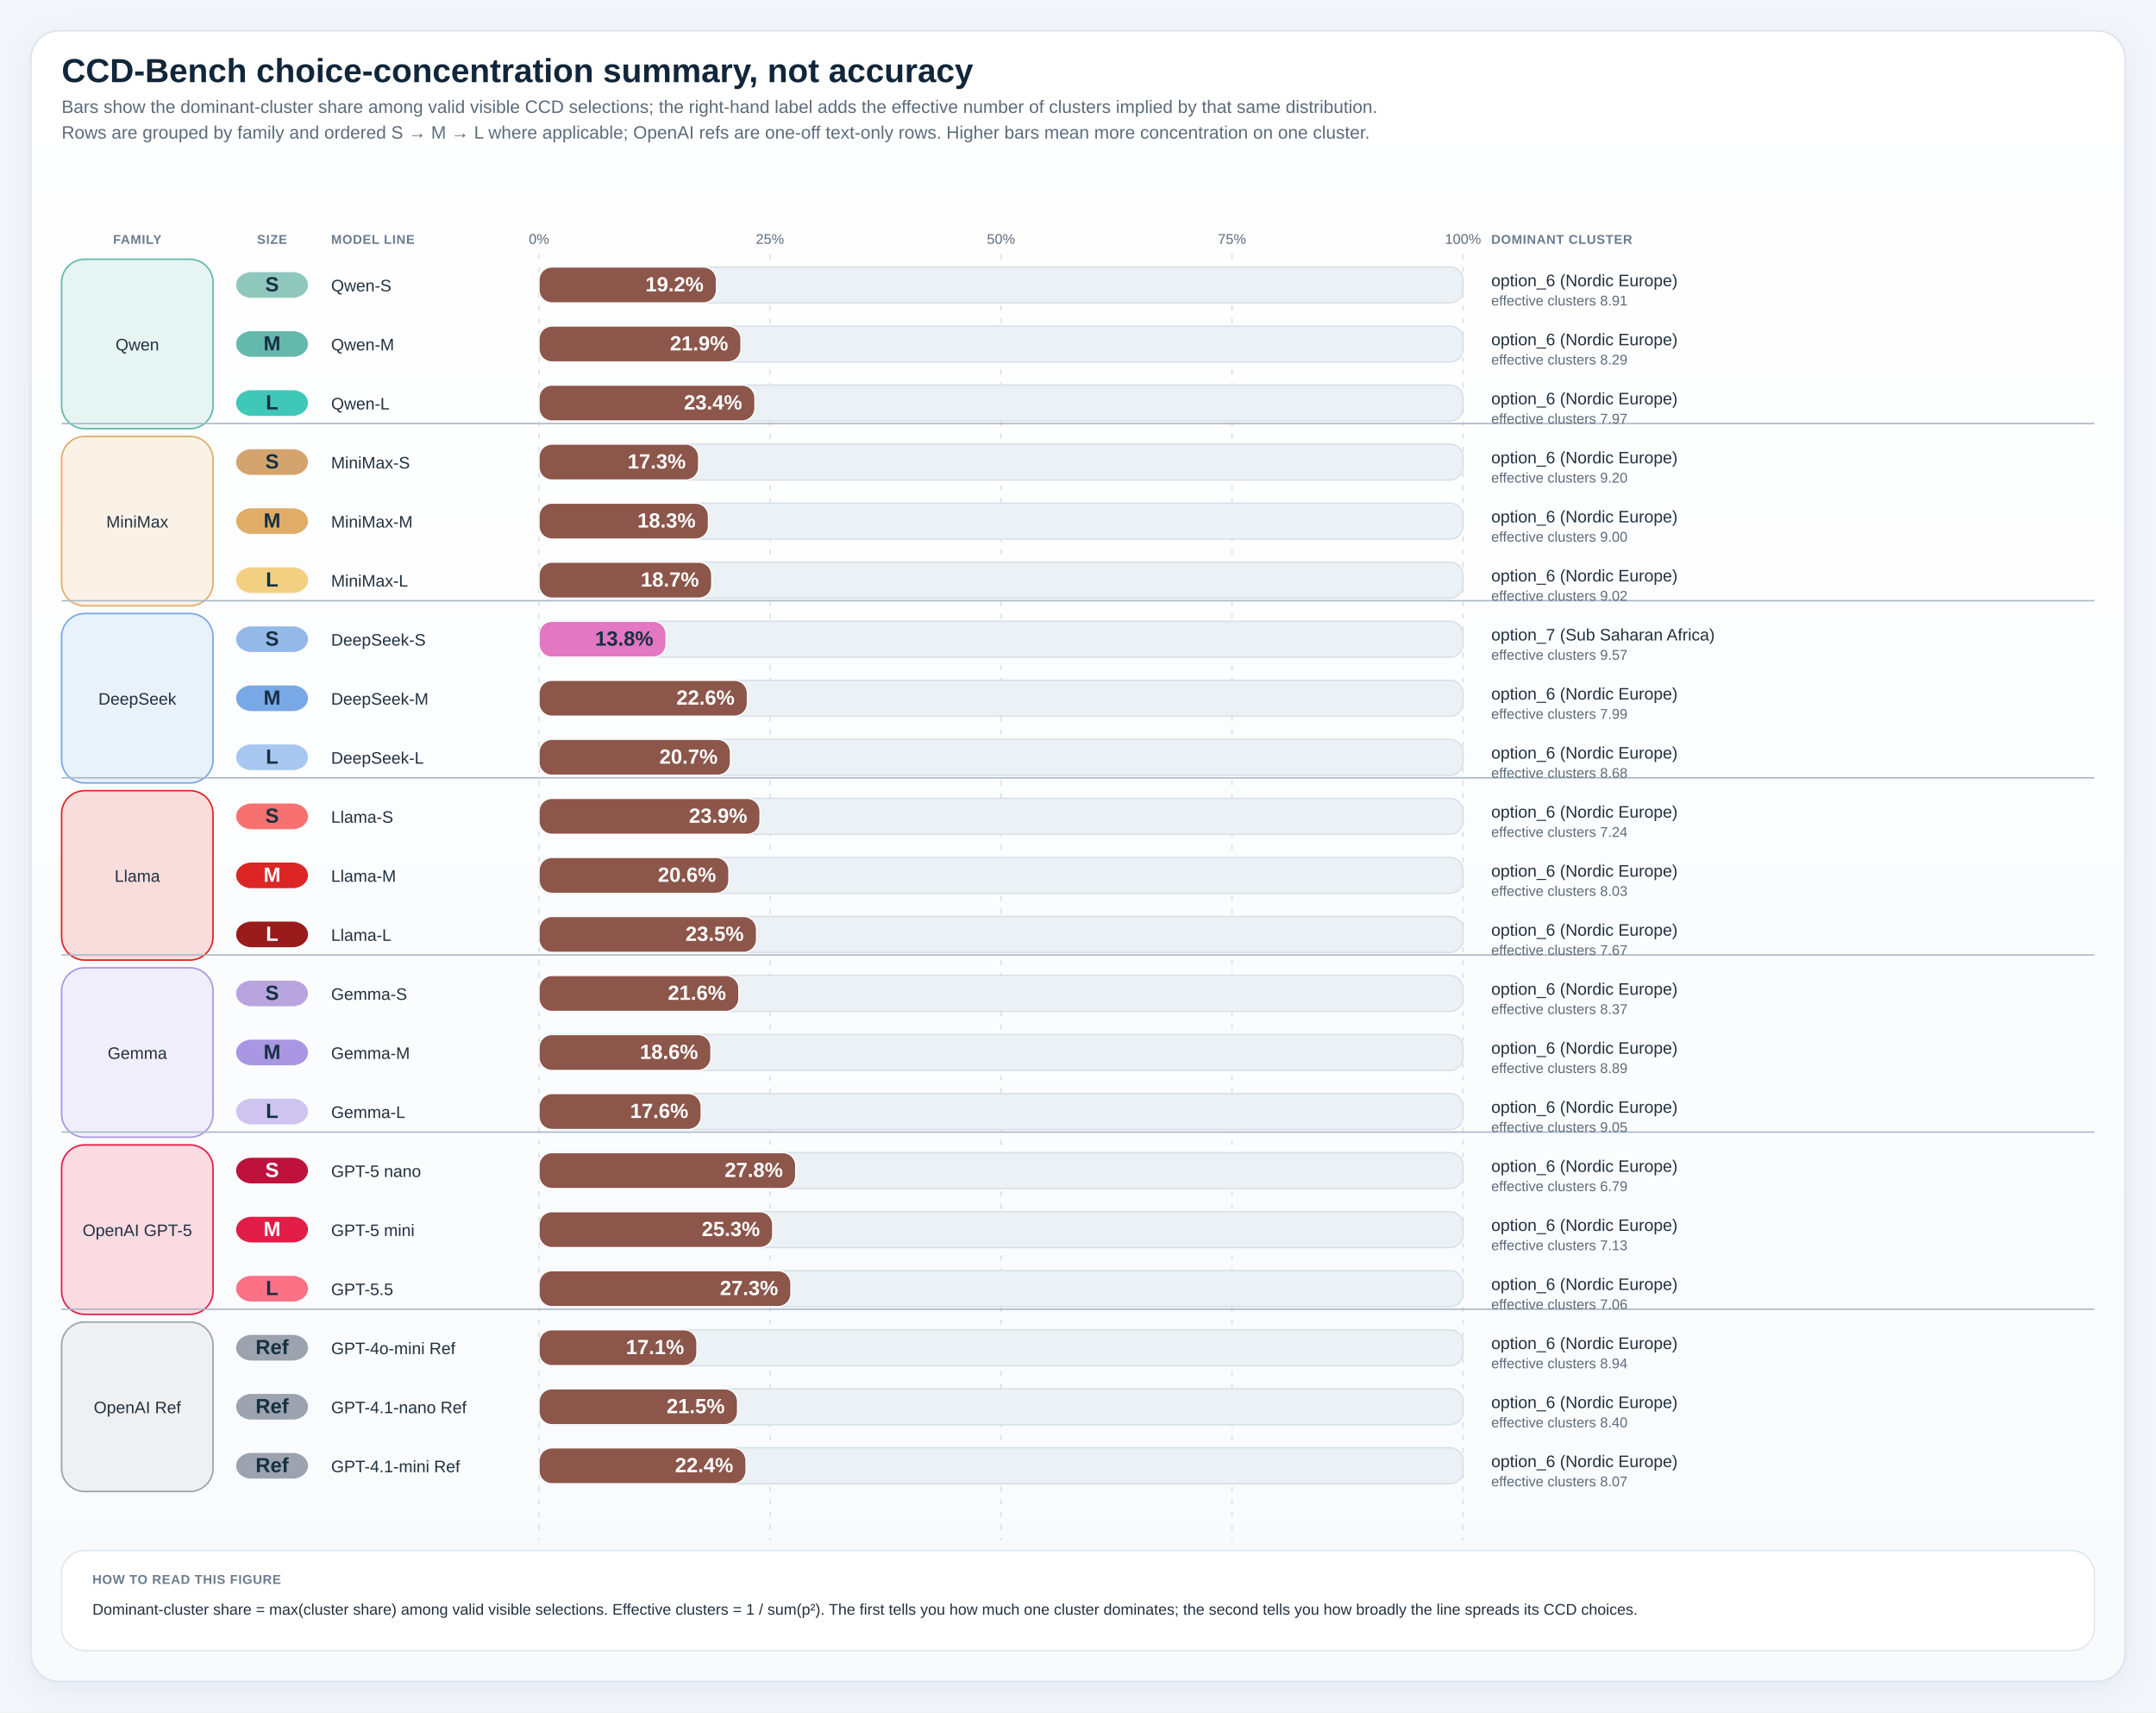
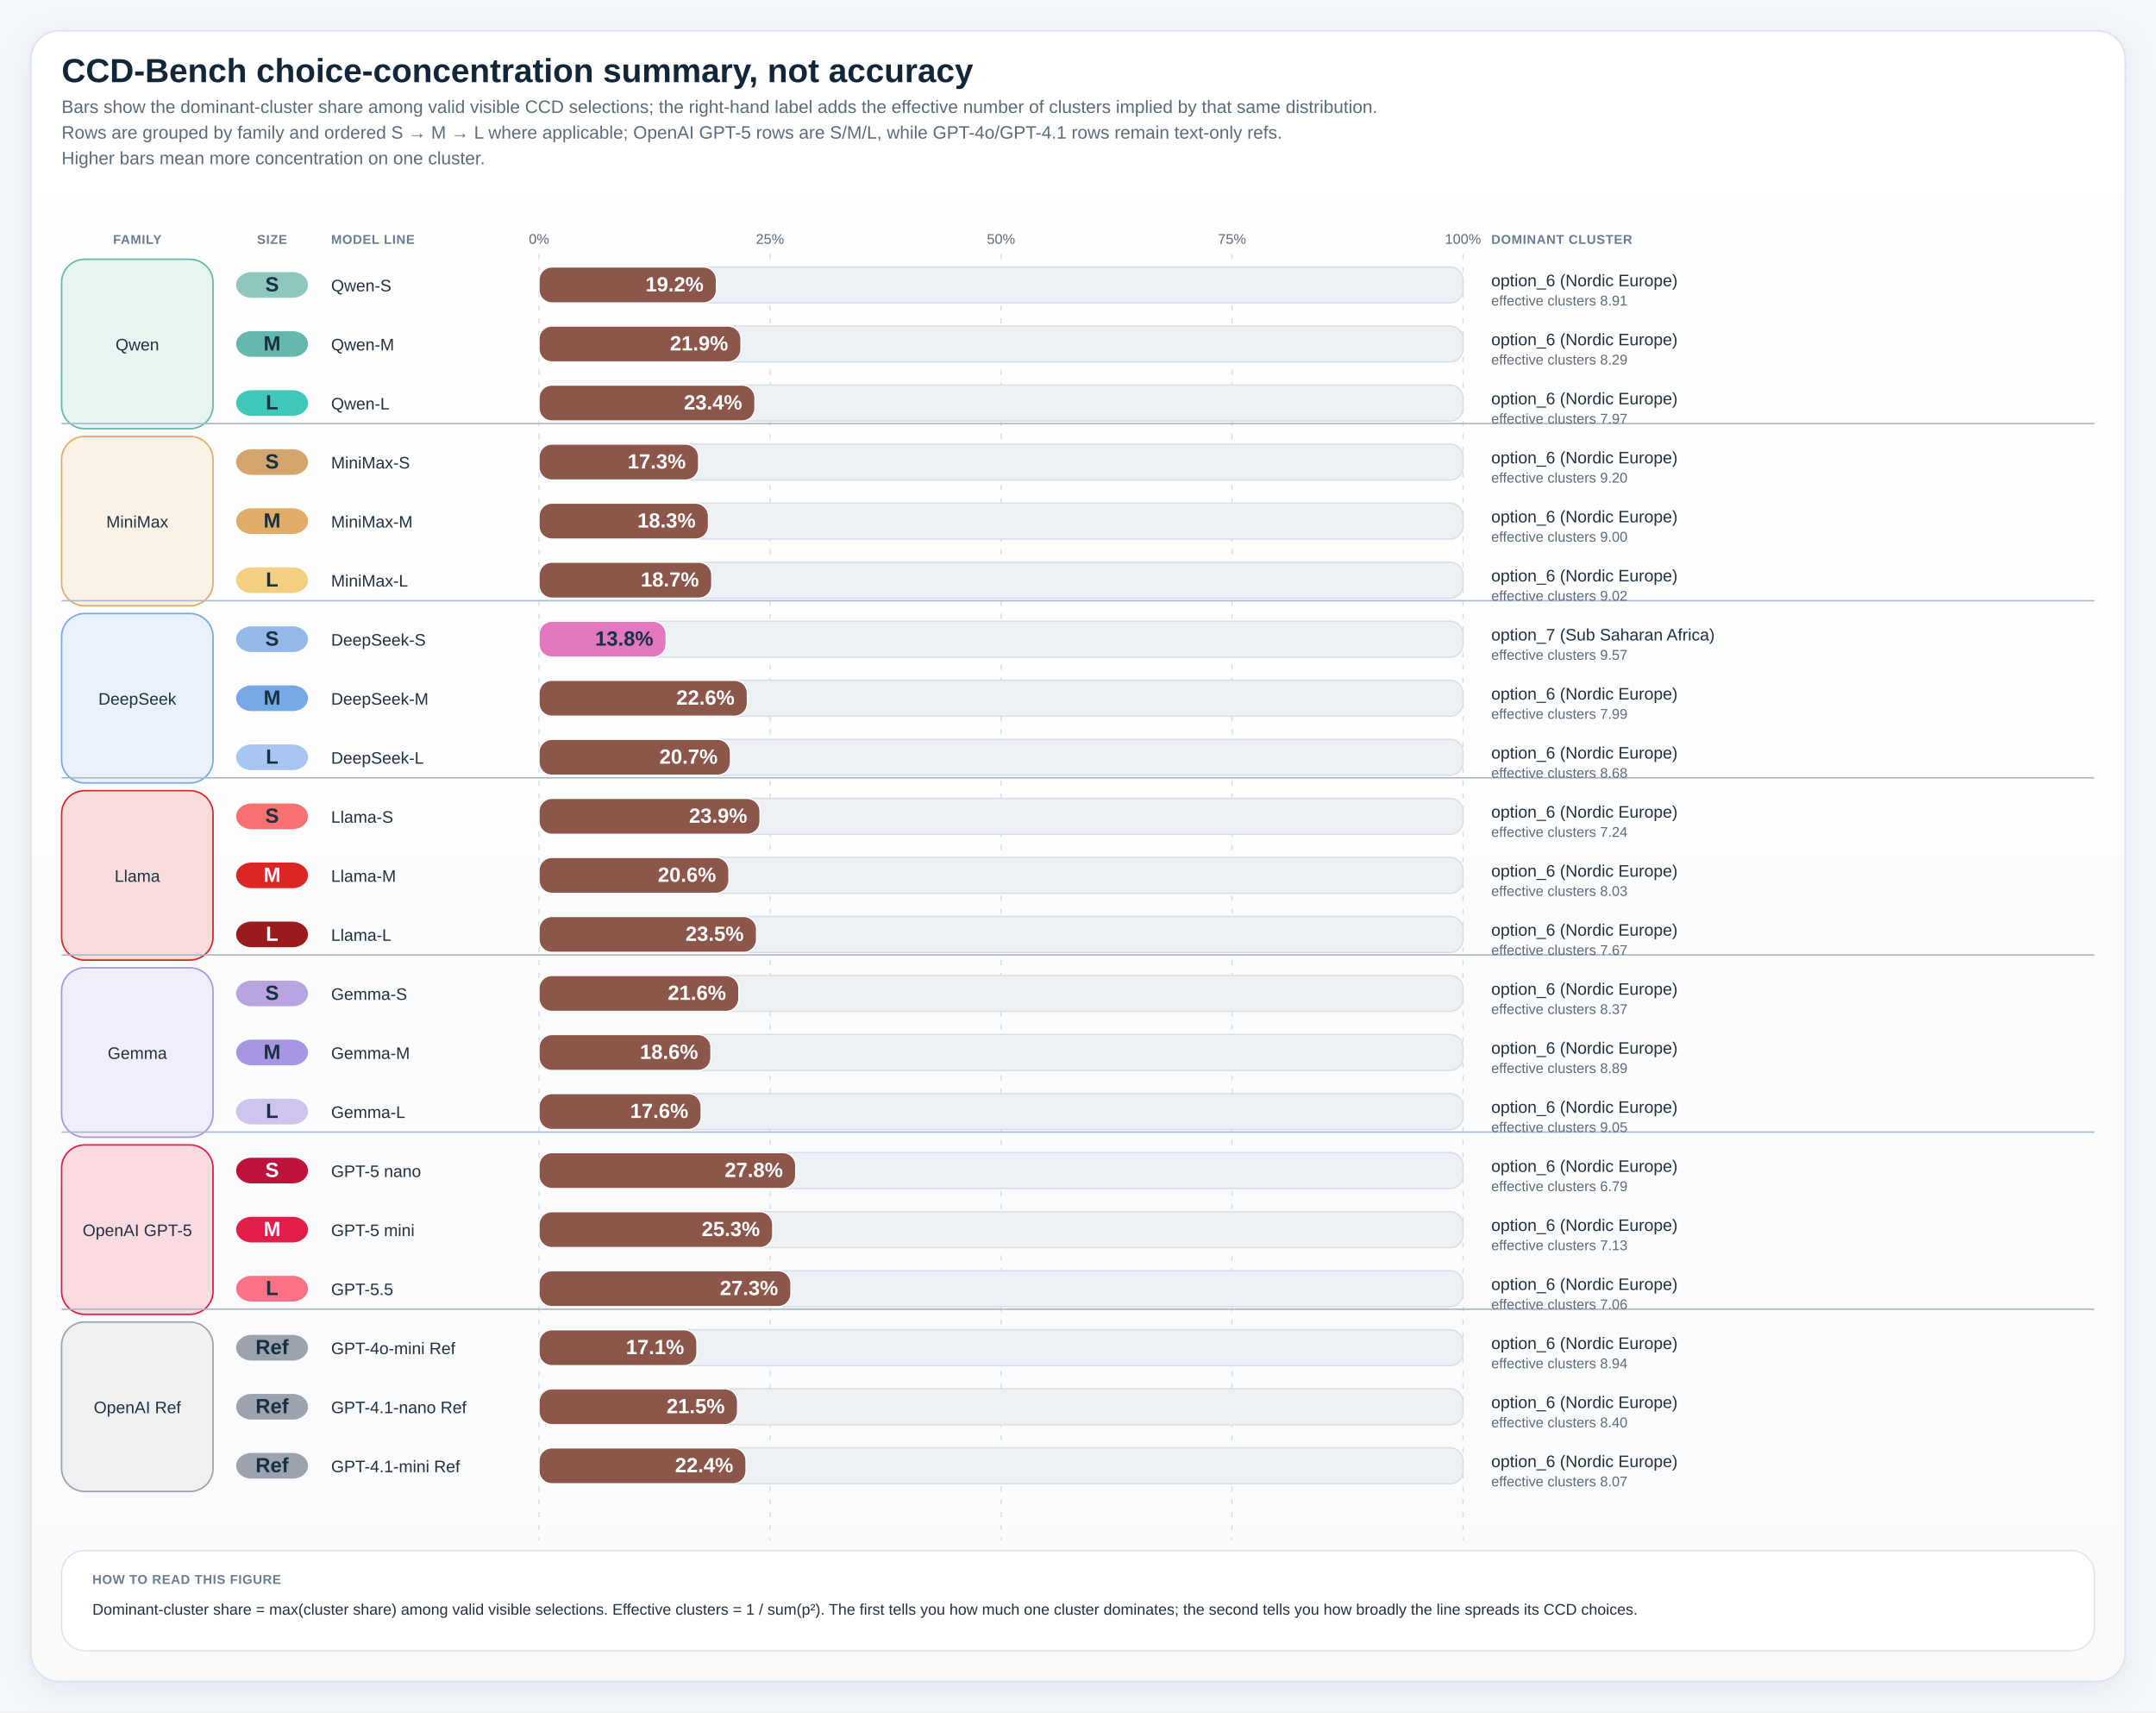
<svg xmlns="http://www.w3.org/2000/svg" viewBox="0 0 1680 1334" role="img" preserveAspectRatio="xMidYMin meet" style="max-width:100%;height:auto">
  <defs>
    <linearGradient id="panelGradient" x1="0" x2="0" y1="0" y2="1">
      <stop offset="0%" stop-color="#ffffff" />
      <stop offset="100%" stop-color="#f8fafc" />
    </linearGradient>
    <pattern id="diagonalHatch" width="8" height="8" patternUnits="userSpaceOnUse" patternTransform="rotate(45)">
      <line x1="0" y1="0" x2="0" y2="8" stroke="#cdd6e1" stroke-width="3" />
    </pattern>
    <filter id="softShadow" x="-20%" y="-20%" width="140%" height="140%">
      <feDropShadow dx="0" dy="6" stdDeviation="10" flood-color="#9fb0c2" flood-opacity="0.18" />
    </filter>
    <style>
.canvas { fill: #f3f6fa; }
.title { font: 700 26px 'IBM Plex Sans', 'Helvetica Neue', Arial, sans-serif; fill: #12263a; }
.subtitle { font: 400 14px 'IBM Plex Sans', 'Helvetica Neue', Arial, sans-serif; fill: #5c6b7a; }
.axis { font: 600 14px 'IBM Plex Sans', 'Helvetica Neue', Arial, sans-serif; fill: #22313f; }
.label { font: 500 13px 'IBM Plex Sans', 'Helvetica Neue', Arial, sans-serif; fill: #22313f; }
.metric { font: 700 20px 'IBM Plex Sans', 'Helvetica Neue', Arial, sans-serif; fill: #12263a; }
.celltext { font: 700 16px 'IBM Plex Sans', 'Helvetica Neue', Arial, sans-serif; fill: #ffffff; }
.celltext-dark { font: 700 16px 'IBM Plex Sans', 'Helvetica Neue', Arial, sans-serif; fill: #173042; }
.cellsub { font: 500 11px 'IBM Plex Sans', 'Helvetica Neue', Arial, sans-serif; fill: rgba(255,255,255,0.88); }
.cellsub-dark { font: 600 11px 'IBM Plex Sans', 'Helvetica Neue', Arial, sans-serif; fill: #385062; }
.body { font: 500 12px 'IBM Plex Sans', 'Helvetica Neue', Arial, sans-serif; fill: #22313f; }
.small { font: 500 11px 'IBM Plex Sans', 'Helvetica Neue', Arial, sans-serif; fill: #5c6b7a; }
.tiny { font: 600 10px 'IBM Plex Sans', 'Helvetica Neue', Arial, sans-serif; fill: #6b7c8f; letter-spacing: 0.04em; }
.grid { fill: #ffffff; stroke: #d7dee6; stroke-width: 1.25; }
.panel { fill: url(#panelGradient); stroke: #dbe4ee; stroke-width: 1.25; filter: url(#softShadow); }
.subpanel { fill: #ffffff; stroke: #e2e8f0; stroke-width: 1; }
.legend-card { fill: #ffffff; stroke: #dbe4ee; stroke-width: 1; }
.guide { stroke: #d7dee6; stroke-width: 1; stroke-dasharray: 4 6; }
.baseline { stroke: #aab7c6; stroke-width: 1.1; }
.muted-cell { fill: #eef2f7; stroke: #d7dee6; stroke-width: 1; }
.muted-bar { fill: #ecf1f6; stroke: #d7dee6; stroke-width: 1; }
.outline { stroke: rgba(255,255,255,0.9); stroke-width: 1; }
</style>
  </defs>
  <rect x="0" y="0" width="1680" height="1334" class="canvas" />
  <rect x="24" y="24" width="1632" height="1286" rx="22" class="panel" />
  <text x="48" y="64" class="title">CCD-Bench choice-concentration summary, not accuracy</text>
  <text x="48" y="88" class="subtitle">Bars show the dominant-cluster share among valid visible CCD selections; the right-hand label adds the effective number of clusters implied by that same distribution.</text>
-   <text x="48" y="108" class="subtitle">Rows are grouped by family and ordered S → M → L where applicable; OpenAI refs are one-off text-only rows. Higher bars mean more concentration on one cluster.</text>
+   <text x="48" y="108" class="subtitle">Rows are grouped by family and ordered S → M → L where applicable; OpenAI GPT-5 rows are S/M/L, while GPT-4o/GPT-4.1 rows remain text-only refs.</text>
+   <text x="48" y="128" class="subtitle">Higher bars mean more concentration on one cluster.</text>
  <text x="107.00" y="190" text-anchor="middle" class="tiny">FAMILY</text>
  <text x="212.00" y="190" text-anchor="middle" class="tiny">SIZE</text>
  <text x="258" y="190" class="tiny">MODEL LINE</text>
  <text x="1162" y="190" class="tiny">DOMINANT CLUSTER</text>
  <line x1="420.00" y1="198" x2="420.00" y2="1200" class="guide" />
  <text x="420.00" y="190" text-anchor="middle" class="small">0%</text>
  <line x1="600.00" y1="198" x2="600.00" y2="1200" class="guide" />
  <text x="600.00" y="190" text-anchor="middle" class="small">25%</text>
  <line x1="780.00" y1="198" x2="780.00" y2="1200" class="guide" />
  <text x="780.00" y="190" text-anchor="middle" class="small">50%</text>
  <line x1="960.00" y1="198" x2="960.00" y2="1200" class="guide" />
  <text x="960.00" y="190" text-anchor="middle" class="small">75%</text>
  <line x1="1140.00" y1="198" x2="1140.00" y2="1200" class="guide" />
  <text x="1140.00" y="190" text-anchor="middle" class="small">100%</text>
  <rect x="48" y="202" width="118" height="132" rx="18" fill="#e6f4f2" stroke="#65b8ac" stroke-width="1.2" />
  <text x="107.00" y="273.00" text-anchor="middle" class="label">Qwen</text>
  <rect x="48" y="340" width="118" height="132" rx="18" fill="#faf2e7" stroke="#e0ad68" stroke-width="1.2" />
  <text x="107.00" y="411.00" text-anchor="middle" class="label">MiniMax</text>
  <line x1="48" y1="330.00" x2="1632" y2="330.00" class="baseline" />
  <rect x="48" y="478" width="118" height="132" rx="18" fill="#e9f1fb" stroke="#78a8e6" stroke-width="1.2" />
  <text x="107.00" y="549.00" text-anchor="middle" class="label">DeepSeek</text>
  <line x1="48" y1="468.00" x2="1632" y2="468.00" class="baseline" />
  <rect x="48" y="616" width="118" height="132" rx="18" fill="#f9dcdc" stroke="#dc2626" stroke-width="1.2" />
  <text x="107.00" y="687.00" text-anchor="middle" class="label">Llama</text>
  <line x1="48" y1="606.00" x2="1632" y2="606.00" class="baseline" />
  <rect x="48" y="754" width="118" height="132" rx="18" fill="#f1eefb" stroke="#a996e3" stroke-width="1.2" />
  <text x="107.00" y="825.00" text-anchor="middle" class="label">Gemma</text>
  <line x1="48" y1="744.00" x2="1632" y2="744.00" class="baseline" />
  <rect x="48" y="892" width="118" height="132" rx="18" fill="#fadbe2" stroke="#e11d48" stroke-width="1.2" />
  <text x="107.00" y="963.00" text-anchor="middle" class="label">OpenAI GPT-5</text>
  <line x1="48" y1="882.00" x2="1632" y2="882.00" class="baseline" />
  <rect x="48" y="1030" width="118" height="132" rx="18" fill="#eff0f2" stroke="#9ca3af" stroke-width="1.2" />
  <text x="107.00" y="1101.00" text-anchor="middle" class="label">OpenAI Ref</text>
  <line x1="48" y1="1020.00" x2="1632" y2="1020.00" class="baseline" />
  <rect x="184" y="212" width="56" height="20" rx="12" fill="#8fc7bd" />
  <text x="212.00" y="227.00" text-anchor="middle" class="celltext-dark">S</text>
  <text x="258" y="227.00" class="label">Qwen-S</text>
  <rect x="420" y="208" width="720" height="28" rx="10" class="muted-bar" />
  <rect x="420" y="208" width="138.26" height="28" rx="10" fill="#8c564b" stroke="#ffffff" stroke-width="1" />
  <text x="548.26" y="227.00" text-anchor="end" class="celltext">19.2%</text>
  <text x="1162" y="223.00" class="label">option_6 (Nordic Europe)</text>
  <text x="1162" y="238.00" class="small">effective clusters 8.91</text>
  <rect x="184" y="258" width="56" height="20" rx="12" fill="#65b8ac" />
  <text x="212.00" y="273.00" text-anchor="middle" class="celltext-dark">M</text>
  <text x="258" y="273.00" class="label">Qwen-M</text>
  <rect x="420" y="254" width="720" height="28" rx="10" class="muted-bar" />
  <rect x="420" y="254" width="157.40" height="28" rx="10" fill="#8c564b" stroke="#ffffff" stroke-width="1" />
  <text x="567.40" y="273.00" text-anchor="end" class="celltext">21.9%</text>
  <text x="1162" y="269.00" class="label">option_6 (Nordic Europe)</text>
  <text x="1162" y="284.00" class="small">effective clusters 8.29</text>
  <rect x="184" y="304" width="56" height="20" rx="12" fill="#3fc7b8" />
  <text x="212.00" y="319.00" text-anchor="middle" class="celltext-dark">L</text>
  <text x="258" y="319.00" class="label">Qwen-L</text>
  <rect x="420" y="300" width="720" height="28" rx="10" class="muted-bar" />
  <rect x="420" y="300" width="168.29" height="28" rx="10" fill="#8c564b" stroke="#ffffff" stroke-width="1" />
  <text x="578.29" y="319.00" text-anchor="end" class="celltext">23.4%</text>
  <text x="1162" y="315.00" class="label">option_6 (Nordic Europe)</text>
  <text x="1162" y="330.00" class="small">effective clusters 7.97</text>
  <rect x="184" y="350" width="56" height="20" rx="12" fill="#d4a46e" />
  <text x="212.00" y="365.00" text-anchor="middle" class="celltext-dark">S</text>
  <text x="258" y="365.00" class="label">MiniMax-S</text>
  <rect x="420" y="346" width="720" height="28" rx="10" class="muted-bar" />
  <rect x="420" y="346" width="124.40" height="28" rx="10" fill="#8c564b" stroke="#ffffff" stroke-width="1" />
  <text x="534.40" y="365.00" text-anchor="end" class="celltext">17.3%</text>
  <text x="1162" y="361.00" class="label">option_6 (Nordic Europe)</text>
  <text x="1162" y="376.00" class="small">effective clusters 9.20</text>
  <rect x="184" y="396" width="56" height="20" rx="12" fill="#e0ad68" />
  <text x="212.00" y="411.00" text-anchor="middle" class="celltext-dark">M</text>
  <text x="258" y="411.00" class="label">MiniMax-M</text>
  <rect x="420" y="392" width="720" height="28" rx="10" class="muted-bar" />
  <rect x="420" y="392" width="132.05" height="28" rx="10" fill="#8c564b" stroke="#ffffff" stroke-width="1" />
  <text x="542.05" y="411.00" text-anchor="end" class="celltext">18.3%</text>
  <text x="1162" y="407.00" class="label">option_6 (Nordic Europe)</text>
  <text x="1162" y="422.00" class="small">effective clusters 9.00</text>
  <rect x="184" y="442" width="56" height="20" rx="12" fill="#f3cf82" />
  <text x="212.00" y="457.00" text-anchor="middle" class="celltext-dark">L</text>
  <text x="258" y="457.00" class="label">MiniMax-L</text>
  <rect x="420" y="438" width="720" height="28" rx="10" class="muted-bar" />
  <rect x="420" y="438" width="134.63" height="28" rx="10" fill="#8c564b" stroke="#ffffff" stroke-width="1" />
  <text x="544.63" y="457.00" text-anchor="end" class="celltext">18.7%</text>
  <text x="1162" y="453.00" class="label">option_6 (Nordic Europe)</text>
  <text x="1162" y="468.00" class="small">effective clusters 9.02</text>
  <rect x="184" y="488" width="56" height="20" rx="12" fill="#94b8e8" />
  <text x="212.00" y="503.00" text-anchor="middle" class="celltext-dark">S</text>
  <text x="258" y="503.00" class="label">DeepSeek-S</text>
  <rect x="420" y="484" width="720" height="28" rx="10" class="muted-bar" />
  <rect x="420" y="484" width="99.08" height="28" rx="10" fill="#e377c2" stroke="#ffffff" stroke-width="1" />
  <text x="509.08" y="503.00" text-anchor="end" class="celltext-dark">13.8%</text>
  <text x="1162" y="499.00" class="label">option_7 (Sub Saharan Africa)</text>
  <text x="1162" y="514.00" class="small">effective clusters 9.57</text>
  <rect x="184" y="534" width="56" height="20" rx="12" fill="#78a8e6" />
  <text x="212.00" y="549.00" text-anchor="middle" class="celltext-dark">M</text>
  <text x="258" y="549.00" class="label">DeepSeek-M</text>
  <rect x="420" y="530" width="720" height="28" rx="10" class="muted-bar" />
  <rect x="420" y="530" width="162.39" height="28" rx="10" fill="#8c564b" stroke="#ffffff" stroke-width="1" />
  <text x="572.39" y="549.00" text-anchor="end" class="celltext">22.6%</text>
  <text x="1162" y="545.00" class="label">option_6 (Nordic Europe)</text>
  <text x="1162" y="560.00" class="small">effective clusters 7.99</text>
  <rect x="184" y="580" width="56" height="20" rx="12" fill="#a8c7f0" />
  <text x="212.00" y="595.00" text-anchor="middle" class="celltext-dark">L</text>
  <text x="258" y="595.00" class="label">DeepSeek-L</text>
  <rect x="420" y="576" width="720" height="28" rx="10" class="muted-bar" />
  <rect x="420" y="576" width="149.19" height="28" rx="10" fill="#8c564b" stroke="#ffffff" stroke-width="1" />
  <text x="559.19" y="595.00" text-anchor="end" class="celltext">20.7%</text>
  <text x="1162" y="591.00" class="label">option_6 (Nordic Europe)</text>
  <text x="1162" y="606.00" class="small">effective clusters 8.68</text>
  <rect x="184" y="626" width="56" height="20" rx="12" fill="#f87171" />
  <text x="212.00" y="641.00" text-anchor="middle" class="celltext-dark">S</text>
  <text x="258" y="641.00" class="label">Llama-S</text>
  <rect x="420" y="622" width="720" height="28" rx="10" class="muted-bar" />
  <rect x="420" y="622" width="172.25" height="28" rx="10" fill="#8c564b" stroke="#ffffff" stroke-width="1" />
  <text x="582.25" y="641.00" text-anchor="end" class="celltext">23.9%</text>
  <text x="1162" y="637.00" class="label">option_6 (Nordic Europe)</text>
  <text x="1162" y="652.00" class="small">effective clusters 7.24</text>
  <rect x="184" y="672" width="56" height="20" rx="12" fill="#dc2626" />
  <text x="212.00" y="687.00" text-anchor="middle" class="celltext">M</text>
  <text x="258" y="687.00" class="label">Llama-M</text>
  <rect x="420" y="668" width="720" height="28" rx="10" class="muted-bar" />
  <rect x="420" y="668" width="147.99" height="28" rx="10" fill="#8c564b" stroke="#ffffff" stroke-width="1" />
  <text x="557.99" y="687.00" text-anchor="end" class="celltext">20.6%</text>
  <text x="1162" y="683.00" class="label">option_6 (Nordic Europe)</text>
  <text x="1162" y="698.00" class="small">effective clusters 8.03</text>
  <rect x="184" y="718" width="56" height="20" rx="12" fill="#991b1b" />
  <text x="212.00" y="733.00" text-anchor="middle" class="celltext">L</text>
  <text x="258" y="733.00" class="label">Llama-L</text>
  <rect x="420" y="714" width="720" height="28" rx="10" class="muted-bar" />
  <rect x="420" y="714" width="169.54" height="28" rx="10" fill="#8c564b" stroke="#ffffff" stroke-width="1" />
  <text x="579.54" y="733.00" text-anchor="end" class="celltext">23.5%</text>
  <text x="1162" y="729.00" class="label">option_6 (Nordic Europe)</text>
  <text x="1162" y="744.00" class="small">effective clusters 7.67</text>
  <rect x="184" y="764" width="56" height="20" rx="12" fill="#b8a5df" />
  <text x="212.00" y="779.00" text-anchor="middle" class="celltext-dark">S</text>
  <text x="258" y="779.00" class="label">Gemma-S</text>
  <rect x="420" y="760" width="720" height="28" rx="10" class="muted-bar" />
  <rect x="420" y="760" width="155.75" height="28" rx="10" fill="#8c564b" stroke="#ffffff" stroke-width="1" />
  <text x="565.75" y="779.00" text-anchor="end" class="celltext">21.6%</text>
  <text x="1162" y="775.00" class="label">option_6 (Nordic Europe)</text>
  <text x="1162" y="790.00" class="small">effective clusters 8.37</text>
  <rect x="184" y="810" width="56" height="20" rx="12" fill="#a996e3" />
  <text x="212.00" y="825.00" text-anchor="middle" class="celltext-dark">M</text>
  <text x="258" y="825.00" class="label">Gemma-M</text>
  <rect x="420" y="806" width="720" height="28" rx="10" class="muted-bar" />
  <rect x="420" y="806" width="133.97" height="28" rx="10" fill="#8c564b" stroke="#ffffff" stroke-width="1" />
  <text x="543.97" y="825.00" text-anchor="end" class="celltext">18.6%</text>
  <text x="1162" y="821.00" class="label">option_6 (Nordic Europe)</text>
  <text x="1162" y="836.00" class="small">effective clusters 8.89</text>
  <rect x="184" y="856" width="56" height="20" rx="12" fill="#cfc3f0" />
  <text x="212.00" y="871.00" text-anchor="middle" class="celltext-dark">L</text>
  <text x="258" y="871.00" class="label">Gemma-L</text>
  <rect x="420" y="852" width="720" height="28" rx="10" class="muted-bar" />
  <rect x="420" y="852" width="126.38" height="28" rx="10" fill="#8c564b" stroke="#ffffff" stroke-width="1" />
  <text x="536.38" y="871.00" text-anchor="end" class="celltext">17.6%</text>
  <text x="1162" y="867.00" class="label">option_6 (Nordic Europe)</text>
  <text x="1162" y="882.00" class="small">effective clusters 9.05</text>
  <rect x="184" y="902" width="56" height="20" rx="12" fill="#be123c" />
  <text x="212.00" y="917.00" text-anchor="middle" class="celltext">S</text>
  <text x="258" y="917.00" class="label">GPT-5 nano</text>
  <rect x="420" y="898" width="720" height="28" rx="10" class="muted-bar" />
  <rect x="420" y="898" width="200.06" height="28" rx="10" fill="#8c564b" stroke="#ffffff" stroke-width="1" />
  <text x="610.06" y="917.00" text-anchor="end" class="celltext">27.8%</text>
  <text x="1162" y="913.00" class="label">option_6 (Nordic Europe)</text>
  <text x="1162" y="928.00" class="small">effective clusters 6.79</text>
  <rect x="184" y="948" width="56" height="20" rx="12" fill="#e11d48" />
  <text x="212.00" y="963.00" text-anchor="middle" class="celltext">M</text>
  <text x="258" y="963.00" class="label">GPT-5 mini</text>
  <rect x="420" y="944" width="720" height="28" rx="10" class="muted-bar" />
  <rect x="420" y="944" width="182.14" height="28" rx="10" fill="#8c564b" stroke="#ffffff" stroke-width="1" />
  <text x="592.14" y="963.00" text-anchor="end" class="celltext">25.3%</text>
  <text x="1162" y="959.00" class="label">option_6 (Nordic Europe)</text>
  <text x="1162" y="974.00" class="small">effective clusters 7.13</text>
  <rect x="184" y="994" width="56" height="20" rx="12" fill="#fb7185" />
  <text x="212.00" y="1009.00" text-anchor="middle" class="celltext-dark">L</text>
  <text x="258" y="1009.00" class="label">GPT-5.5</text>
  <rect x="420" y="990" width="720" height="28" rx="10" class="muted-bar" />
  <rect x="420" y="990" width="196.33" height="28" rx="10" fill="#8c564b" stroke="#ffffff" stroke-width="1" />
  <text x="606.33" y="1009.00" text-anchor="end" class="celltext">27.3%</text>
  <text x="1162" y="1005.00" class="label">option_6 (Nordic Europe)</text>
  <text x="1162" y="1020.00" class="small">effective clusters 7.06</text>
  <rect x="184" y="1040" width="56" height="20" rx="12" fill="#9ca3af" />
  <text x="212.00" y="1055.00" text-anchor="middle" class="celltext-dark">Ref</text>
  <text x="258" y="1055.00" class="label">GPT-4o-mini Ref</text>
  <rect x="420" y="1036" width="720" height="28" rx="10" class="muted-bar" />
  <rect x="420" y="1036" width="123.08" height="28" rx="10" fill="#8c564b" stroke="#ffffff" stroke-width="1" />
  <text x="533.08" y="1055.00" text-anchor="end" class="celltext">17.1%</text>
  <text x="1162" y="1051.00" class="label">option_6 (Nordic Europe)</text>
  <text x="1162" y="1066.00" class="small">effective clusters 8.94</text>
  <rect x="184" y="1086" width="56" height="20" rx="12" fill="#9ca3af" />
  <text x="212.00" y="1101.00" text-anchor="middle" class="celltext-dark">Ref</text>
  <text x="258" y="1101.00" class="label">GPT-4.1-nano Ref</text>
  <rect x="420" y="1082" width="720" height="28" rx="10" class="muted-bar" />
  <rect x="420" y="1082" width="154.76" height="28" rx="10" fill="#8c564b" stroke="#ffffff" stroke-width="1" />
  <text x="564.76" y="1101.00" text-anchor="end" class="celltext">21.5%</text>
  <text x="1162" y="1097.00" class="label">option_6 (Nordic Europe)</text>
  <text x="1162" y="1112.00" class="small">effective clusters 8.40</text>
  <rect x="184" y="1132" width="56" height="20" rx="12" fill="#9ca3af" />
  <text x="212.00" y="1147.00" text-anchor="middle" class="celltext-dark">Ref</text>
  <text x="258" y="1147.00" class="label">GPT-4.1-mini Ref</text>
  <rect x="420" y="1128" width="720" height="28" rx="10" class="muted-bar" />
  <rect x="420" y="1128" width="161.36" height="28" rx="10" fill="#8c564b" stroke="#ffffff" stroke-width="1" />
  <text x="571.36" y="1147.00" text-anchor="end" class="celltext">22.4%</text>
  <text x="1162" y="1143.00" class="label">option_6 (Nordic Europe)</text>
  <text x="1162" y="1158.00" class="small">effective clusters 8.07</text>
  <rect x="48" y="1208" width="1584" height="78" rx="18" class="legend-card" />
  <text x="72" y="1234" class="tiny">HOW TO READ THIS FIGURE</text>
  <text x="72" y="1258" class="body">Dominant-cluster share = max(cluster share) among valid visible selections. Effective clusters = 1 / sum(p²). The first tells you how much one cluster dominates; the second tells you how broadly the line spreads its CCD choices.</text>
</svg>
